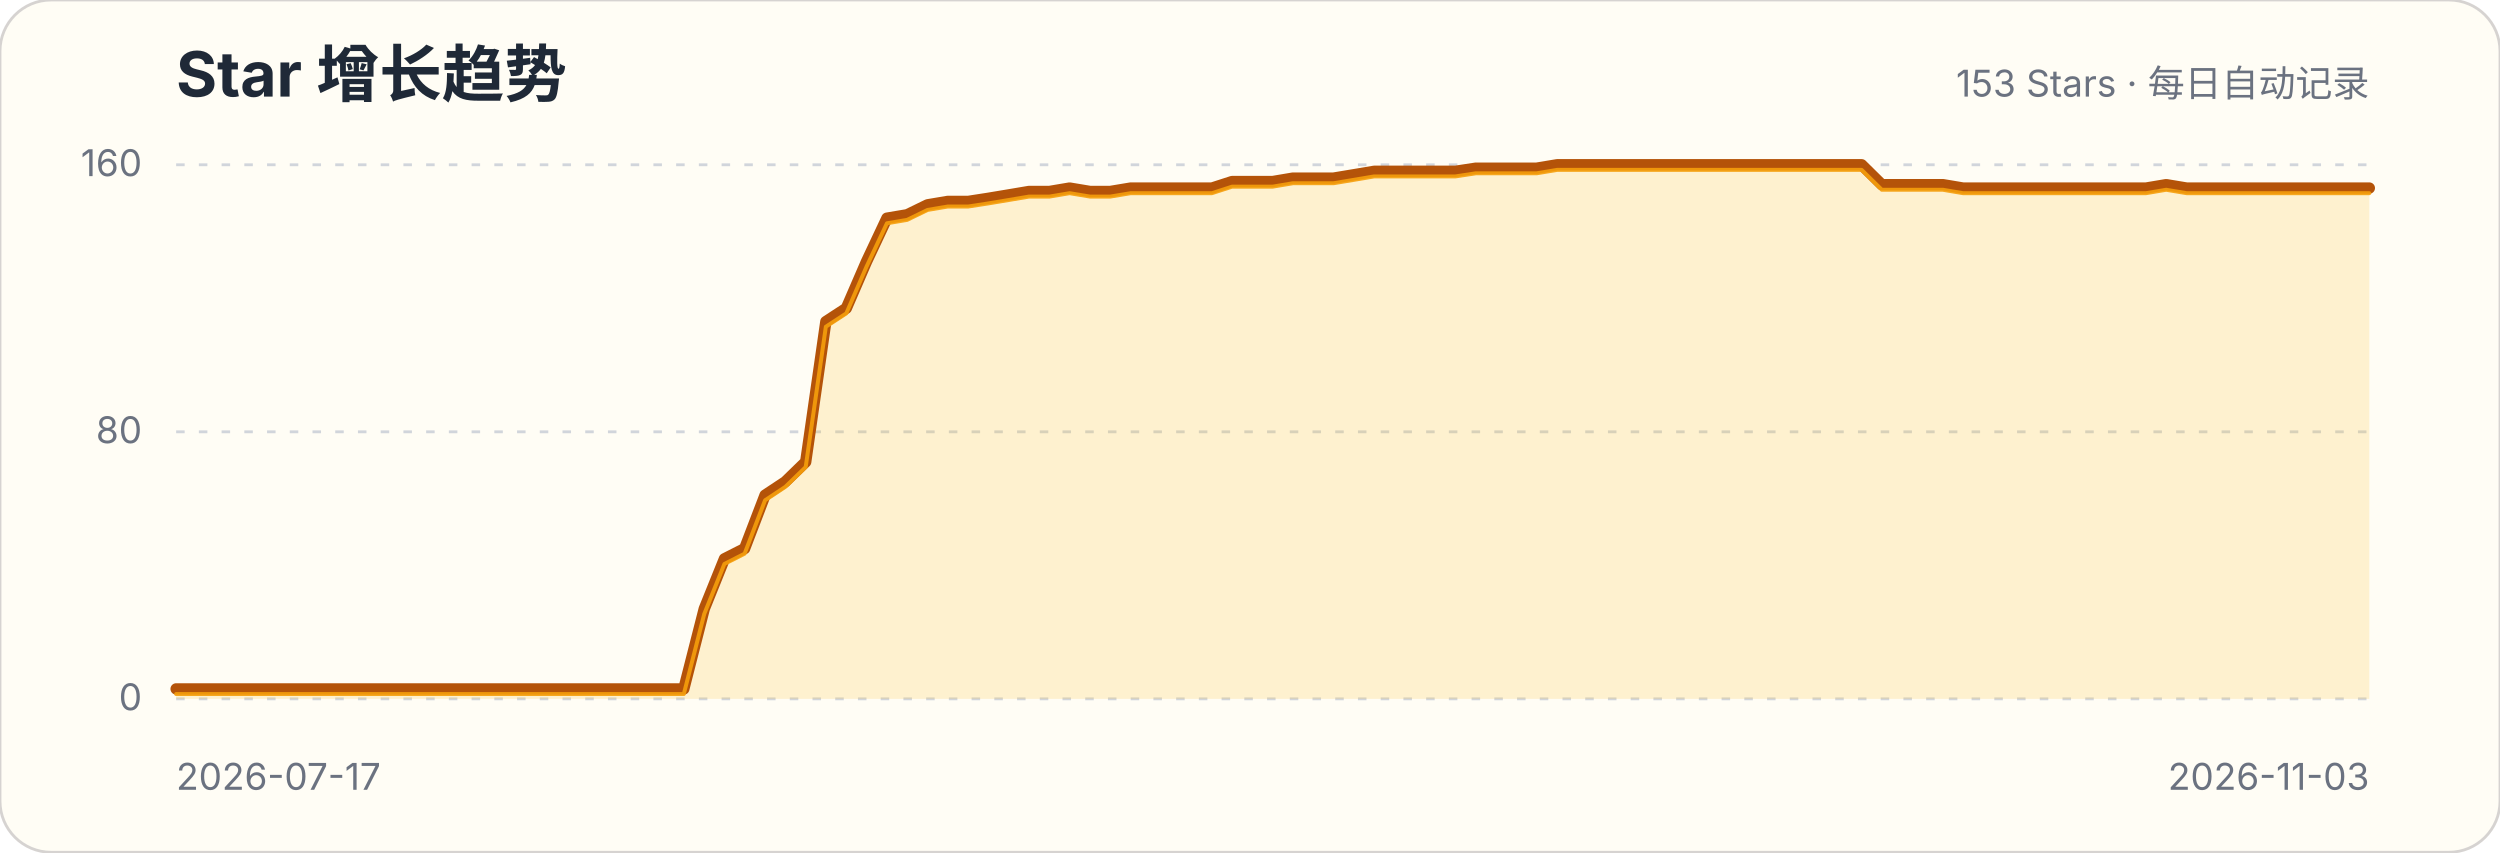
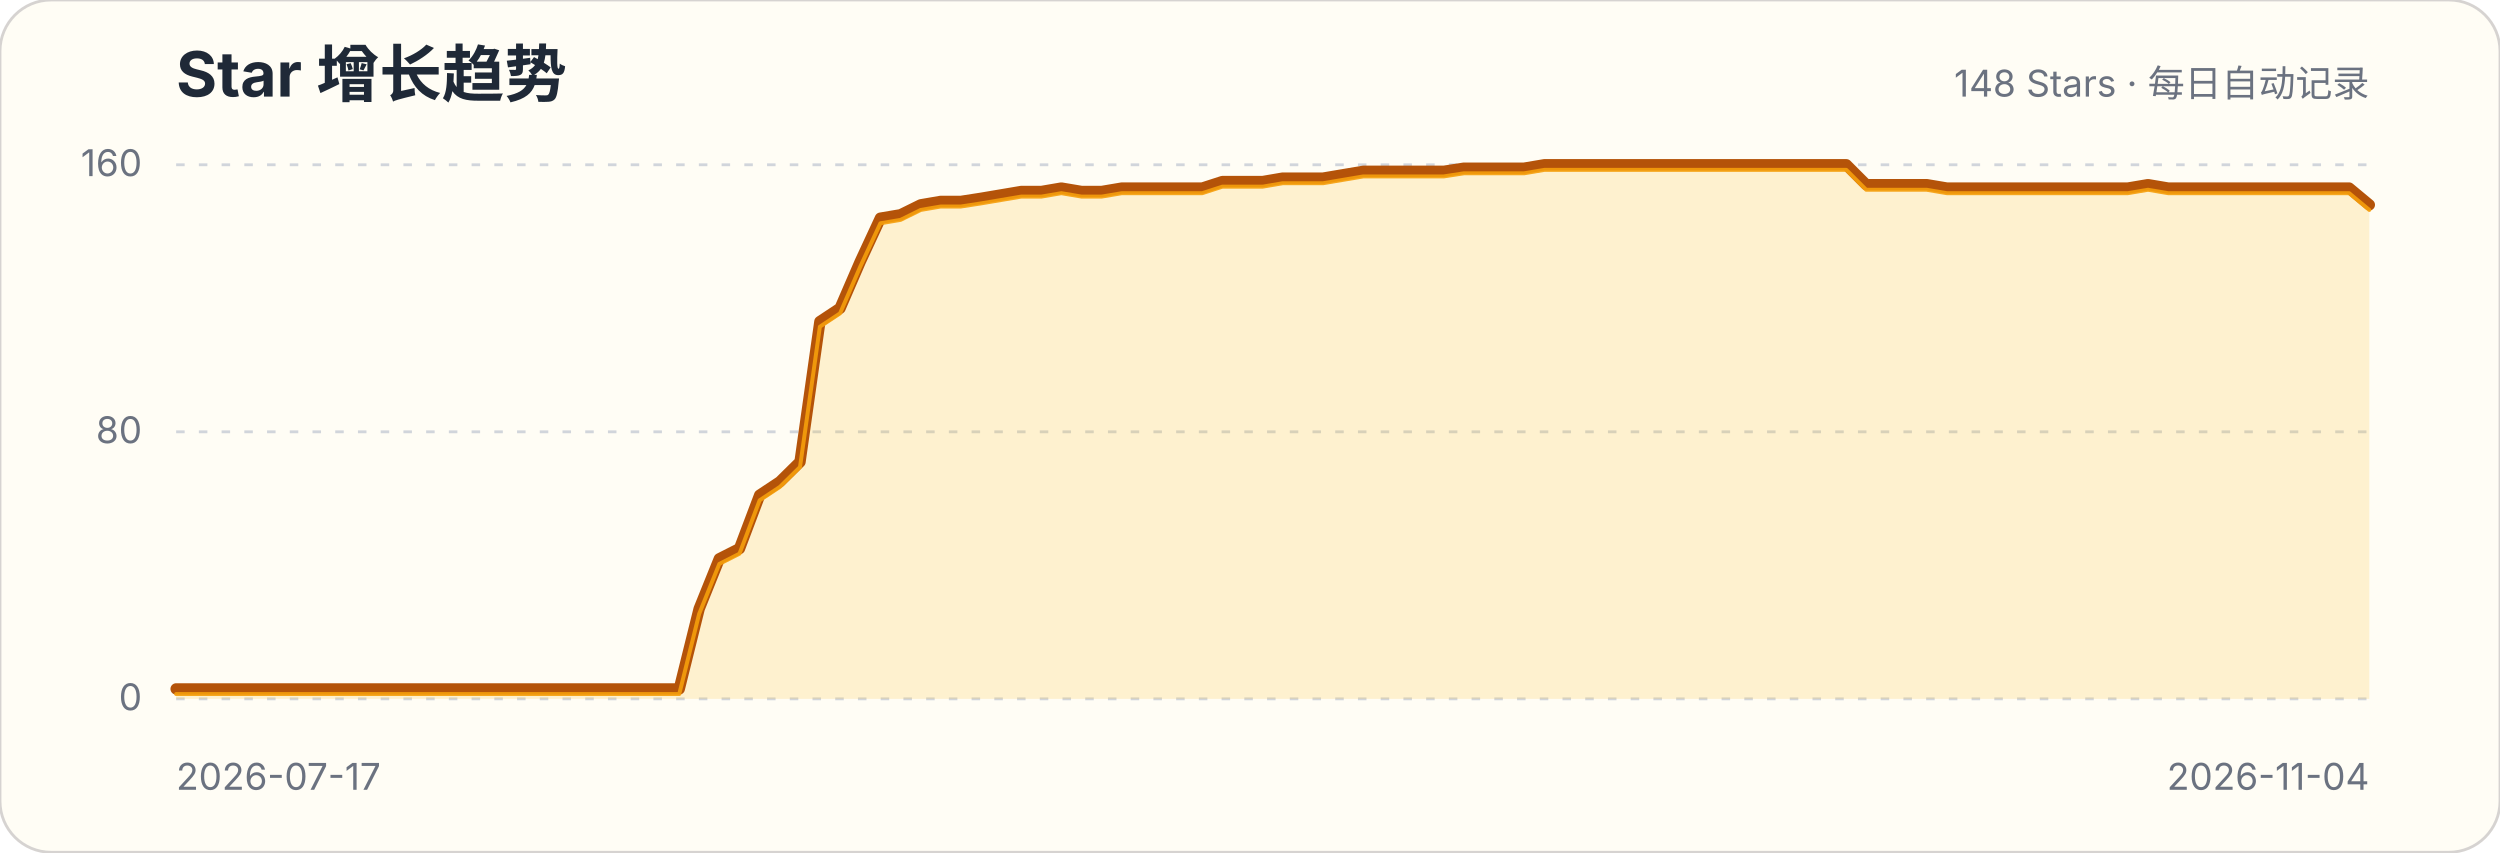
<svg xmlns="http://www.w3.org/2000/svg" width="880" height="300" viewBox="0 0 880 300" role="img" aria-labelledby="title description">
  <style>.title{font:700 22px -apple-system,BlinkMacSystemFont,"Segoe UI",sans-serif;fill:#1f2937}.subtitle,.axis{font:13px -apple-system,BlinkMacSystemFont,"Segoe UI",sans-serif;fill:#6b7280}.grid{stroke:#d1d5db;stroke-width:1;stroke-dasharray:3 5}</style>
  <rect width="880" height="300" rx="18" fill="#fffdf5" stroke="#d6d3d1" />
  <text x="62" y="34" class="title">Star 增长趋势</text>
-   <text x="834" y="34" class="subtitle" text-anchor="end">153 Stars · 每日自动记录</text>
+   <text x="834" y="34" class="subtitle" text-anchor="end">148 Stars · 每日自动记录</text>
  <g>
    <line x1="62" x2="834" y1="246" y2="246" class="grid" />
    <text x="50" y="250" class="axis" text-anchor="end">0</text>
  </g>
  <g>
    <line x1="62" x2="834" y1="152" y2="152" class="grid" />
    <text x="50" y="156" class="axis" text-anchor="end">80</text>
  </g>
  <g>
    <line x1="62" x2="834" y1="58" y2="58" class="grid" />
    <text x="50" y="62" class="axis" text-anchor="end">160</text>
  </g>
-   <path d="M62.0,242.5 L69.1,242.5 L76.3,242.5 L83.4,242.5 L90.6,242.5 L97.7,242.5 L104.9,242.5 L112.0,242.5 L119.2,242.5 L126.3,242.5 L133.5,242.5 L140.6,242.5 L147.8,242.5 L154.9,242.5 L162.1,242.5 L169.2,242.5 L176.4,242.5 L183.5,242.5 L190.7,242.5 L197.8,242.5 L205.0,242.5 L212.1,242.5 L219.3,242.5 L226.4,242.5 L233.6,242.5 L240.7,242.5 L247.9,214.3 L255.0,196.7 L262.1,193.1 L269.3,174.3 L276.4,169.6 L283.6,162.6 L290.7,113.2 L297.9,108.5 L305.0,92.1 L312.2,76.8 L319.3,75.6 L326.5,72.1 L333.6,70.9 L340.8,70.9 L347.9,69.8 L355.1,68.6 L362.2,67.4 L369.4,67.4 L376.5,66.2 L383.7,67.4 L390.8,67.4 L398.0,66.2 L405.1,66.2 L412.3,66.2 L419.4,66.2 L426.6,66.2 L433.7,63.9 L440.9,63.9 L448.0,63.9 L455.1,62.7 L462.3,62.7 L469.4,62.7 L476.6,61.5 L483.7,60.3 L490.9,60.3 L498.0,60.3 L505.2,60.3 L512.3,60.3 L519.5,59.2 L526.6,59.2 L533.8,59.2 L540.9,59.2 L548.1,58.0 L555.2,58.0 L562.4,58.0 L569.5,58.0 L576.7,58.0 L583.8,58.0 L591.0,58.0 L598.1,58.0 L605.3,58.0 L612.4,58.0 L619.6,58.0 L626.7,58.0 L633.9,58.0 L641.0,58.0 L648.1,58.0 L655.3,58.0 L662.4,65.0 L669.6,65.0 L676.7,65.0 L683.9,65.0 L691.0,66.2 L698.2,66.2 L705.3,66.2 L712.5,66.2 L719.6,66.2 L726.8,66.2 L733.9,66.2 L741.1,66.2 L748.2,66.2 L755.4,66.2 L762.5,65.0 L769.7,66.2 L776.8,66.2 L784.0,66.2 L791.1,66.2 L798.3,66.2 L805.4,66.2 L812.6,66.2 L819.7,66.2 L826.9,66.2 L834.0,66.2 L834.0,246 L62,246 Z" fill="#fbbf24" fill-opacity=".18" />
-   <path d="M62.0,242.5 L69.1,242.5 L76.3,242.5 L83.4,242.5 L90.6,242.5 L97.7,242.5 L104.9,242.5 L112.0,242.5 L119.2,242.5 L126.3,242.5 L133.5,242.5 L140.6,242.5 L147.8,242.5 L154.9,242.5 L162.1,242.5 L169.2,242.5 L176.4,242.5 L183.5,242.5 L190.7,242.5 L197.8,242.5 L205.0,242.5 L212.1,242.5 L219.3,242.5 L226.4,242.5 L233.6,242.5 L240.7,242.5 L247.9,214.3 L255.0,196.7 L262.1,193.1 L269.3,174.3 L276.4,169.6 L283.6,162.6 L290.7,113.2 L297.9,108.5 L305.0,92.1 L312.2,76.8 L319.3,75.6 L326.5,72.1 L333.6,70.9 L340.8,70.9 L347.9,69.8 L355.1,68.6 L362.2,67.4 L369.4,67.4 L376.5,66.2 L383.7,67.4 L390.8,67.4 L398.0,66.2 L405.1,66.2 L412.3,66.2 L419.4,66.2 L426.6,66.2 L433.7,63.9 L440.9,63.9 L448.0,63.9 L455.1,62.7 L462.3,62.7 L469.4,62.7 L476.6,61.5 L483.7,60.3 L490.9,60.3 L498.0,60.3 L505.2,60.3 L512.3,60.3 L519.5,59.2 L526.6,59.2 L533.8,59.2 L540.9,59.2 L548.1,58.0 L555.2,58.0 L562.4,58.0 L569.5,58.0 L576.7,58.0 L583.8,58.0 L591.0,58.0 L598.1,58.0 L605.3,58.0 L612.4,58.0 L619.6,58.0 L626.7,58.0 L633.9,58.0 L641.0,58.0 L648.1,58.0 L655.3,58.0 L662.4,65.0 L669.6,65.0 L676.7,65.0 L683.9,65.0 L691.0,66.2 L698.2,66.2 L705.3,66.2 L712.5,66.2 L719.6,66.2 L726.8,66.2 L733.9,66.2 L741.1,66.2 L748.2,66.2 L755.4,66.2 L762.5,65.0 L769.7,66.2 L776.8,66.2 L784.0,66.2 L791.1,66.2 L798.3,66.2 L805.4,66.2 L812.6,66.2 L819.7,66.2 L826.9,66.2 L834.0,66.2" fill="none" stroke="#b45309" stroke-width="4" stroke-linecap="round" stroke-linejoin="round" />
-   <path d="M62.0,242.5 L69.1,242.5 L76.3,242.5 L83.4,242.5 L90.6,242.5 L97.7,242.5 L104.9,242.5 L112.0,242.5 L119.2,242.5 L126.3,242.5 L133.5,242.5 L140.6,242.5 L147.8,242.5 L154.9,242.5 L162.1,242.5 L169.2,242.5 L176.4,242.5 L183.5,242.5 L190.7,242.5 L197.8,242.5 L205.0,242.5 L212.1,242.5 L219.3,242.5 L226.4,242.5 L233.6,242.5 L240.7,242.5 L247.9,214.3 L255.0,196.7 L262.1,193.1 L269.3,174.3 L276.4,169.6 L283.6,162.6 L290.7,113.2 L297.9,108.5 L305.0,92.1 L312.2,76.8 L319.3,75.6 L326.5,72.1 L333.6,70.9 L340.8,70.9 L347.9,69.8 L355.1,68.6 L362.2,67.4 L369.4,67.4 L376.5,66.2 L383.7,67.4 L390.8,67.4 L398.0,66.2 L405.1,66.2 L412.3,66.2 L419.4,66.2 L426.6,66.2 L433.7,63.9 L440.9,63.9 L448.0,63.9 L455.1,62.7 L462.3,62.7 L469.4,62.7 L476.6,61.5 L483.7,60.3 L490.9,60.3 L498.0,60.3 L505.2,60.3 L512.3,60.3 L519.5,59.2 L526.6,59.2 L533.8,59.2 L540.9,59.2 L548.1,58.0 L555.2,58.0 L562.4,58.0 L569.5,58.0 L576.7,58.0 L583.8,58.0 L591.0,58.0 L598.1,58.0 L605.3,58.0 L612.4,58.0 L619.6,58.0 L626.7,58.0 L633.9,58.0 L641.0,58.0 L648.1,58.0 L655.3,58.0 L662.4,65.0 L669.6,65.0 L676.7,65.0 L683.9,65.0 L691.0,66.2 L698.2,66.2 L705.3,66.2 L712.5,66.2 L719.6,66.2 L726.8,66.2 L733.9,66.2 L741.1,66.2 L748.2,66.2 L755.4,66.2 L762.5,65.0 L769.7,66.2 L776.8,66.2 L784.0,66.2 L791.1,66.2 L798.3,66.2 L805.4,66.2 L812.6,66.2 L819.7,66.2 L826.9,66.2 L834.0,66.2" transform="translate(0,1.8)" fill="none" stroke="#f59e0b" stroke-width="1.4" stroke-linecap="round" stroke-linejoin="round" opacity=".9" />
+   <path d="M62.0,242.5 L69.1,242.5 L76.2,242.5 L83.2,242.5 L90.3,242.5 L97.4,242.5 L104.5,242.5 L111.6,242.5 L118.7,242.5 L125.7,242.5 L132.8,242.5 L139.9,242.5 L147.0,242.5 L154.1,242.5 L161.2,242.5 L168.2,242.5 L175.3,242.5 L182.4,242.5 L189.5,242.5 L196.6,242.5 L203.7,242.5 L210.7,242.5 L217.8,242.5 L224.9,242.5 L232.0,242.5 L239.1,242.5 L246.1,214.3 L253.2,196.7 L260.3,193.1 L267.4,174.3 L274.5,169.6 L281.6,162.6 L288.6,113.2 L295.7,108.5 L302.8,92.1 L309.9,76.8 L317.0,75.6 L324.1,72.1 L331.1,70.9 L338.2,70.9 L345.3,69.8 L352.4,68.6 L359.5,67.4 L366.6,67.4 L373.6,66.2 L380.7,67.4 L387.8,67.4 L394.9,66.2 L402.0,66.2 L409.0,66.2 L416.1,66.2 L423.2,66.2 L430.3,63.9 L437.4,63.9 L444.5,63.9 L451.5,62.7 L458.6,62.7 L465.7,62.7 L472.8,61.5 L479.9,60.3 L487.0,60.3 L494.0,60.3 L501.1,60.3 L508.2,60.3 L515.3,59.2 L522.4,59.2 L529.4,59.2 L536.5,59.2 L543.6,58.0 L550.7,58.0 L557.8,58.0 L564.9,58.0 L571.9,58.0 L579.0,58.0 L586.1,58.0 L593.2,58.0 L600.3,58.0 L607.4,58.0 L614.4,58.0 L621.5,58.0 L628.6,58.0 L635.7,58.0 L642.8,58.0 L649.9,58.0 L656.9,65.0 L664.0,65.0 L671.1,65.0 L678.2,65.0 L685.3,66.2 L692.3,66.2 L699.4,66.2 L706.5,66.2 L713.6,66.2 L720.7,66.2 L727.8,66.2 L734.8,66.2 L741.9,66.2 L749.0,66.2 L756.1,65.0 L763.2,66.2 L770.3,66.2 L777.3,66.2 L784.4,66.2 L791.5,66.2 L798.6,66.2 L805.7,66.2 L812.8,66.2 L819.8,66.2 L826.9,66.2 L834.0,72.1 L834.0,246 L62,246 Z" fill="#fbbf24" fill-opacity=".18" />
+   <path d="M62.0,242.5 L69.1,242.5 L76.2,242.5 L83.2,242.5 L90.3,242.5 L97.4,242.5 L104.5,242.5 L111.6,242.5 L118.7,242.5 L125.7,242.5 L132.8,242.5 L139.9,242.5 L147.0,242.5 L154.1,242.5 L161.2,242.5 L168.2,242.5 L175.3,242.5 L182.4,242.5 L189.5,242.5 L196.6,242.5 L203.7,242.5 L210.7,242.5 L217.8,242.5 L224.9,242.5 L232.0,242.5 L239.1,242.5 L246.1,214.3 L253.2,196.7 L260.3,193.1 L267.4,174.3 L274.5,169.6 L281.6,162.6 L288.6,113.2 L295.7,108.5 L302.8,92.1 L309.9,76.8 L317.0,75.6 L324.1,72.1 L331.1,70.9 L338.2,70.9 L345.3,69.8 L352.4,68.6 L359.5,67.4 L366.6,67.4 L373.6,66.2 L380.7,67.4 L387.8,67.4 L394.9,66.2 L402.0,66.2 L409.0,66.2 L416.1,66.2 L423.2,66.2 L430.3,63.9 L437.4,63.9 L444.5,63.9 L451.5,62.7 L458.6,62.7 L465.7,62.7 L472.8,61.5 L479.9,60.3 L487.0,60.3 L494.0,60.3 L501.1,60.3 L508.2,60.3 L515.3,59.2 L522.4,59.2 L529.4,59.2 L536.5,59.2 L543.6,58.0 L550.7,58.0 L557.8,58.0 L564.9,58.0 L571.9,58.0 L579.0,58.0 L586.1,58.0 L593.2,58.0 L600.3,58.0 L607.4,58.0 L614.4,58.0 L621.5,58.0 L628.6,58.0 L635.7,58.0 L642.8,58.0 L649.9,58.0 L656.9,65.0 L664.0,65.0 L671.1,65.0 L678.2,65.0 L685.3,66.2 L692.3,66.2 L699.4,66.2 L706.5,66.2 L713.6,66.2 L720.7,66.2 L727.8,66.2 L734.8,66.2 L741.9,66.2 L749.0,66.2 L756.1,65.0 L763.2,66.2 L770.3,66.2 L777.3,66.2 L784.4,66.2 L791.5,66.2 L798.6,66.2 L805.7,66.2 L812.8,66.2 L819.8,66.2 L826.9,66.2 L834.0,72.1" fill="none" stroke="#b45309" stroke-width="4" stroke-linecap="round" stroke-linejoin="round" />
+   <path d="M62.0,242.5 L69.1,242.5 L76.2,242.5 L83.2,242.5 L90.3,242.5 L97.4,242.5 L104.5,242.5 L111.6,242.5 L118.7,242.5 L125.7,242.5 L132.8,242.5 L139.9,242.5 L147.0,242.5 L154.1,242.5 L161.2,242.5 L168.2,242.5 L175.3,242.5 L182.4,242.5 L189.5,242.5 L196.6,242.5 L203.7,242.5 L210.7,242.5 L217.8,242.5 L224.9,242.5 L232.0,242.5 L239.1,242.5 L246.1,214.3 L253.2,196.7 L260.3,193.1 L267.4,174.3 L274.5,169.6 L281.6,162.6 L288.6,113.2 L295.7,108.5 L302.8,92.1 L309.9,76.8 L317.0,75.6 L324.1,72.1 L331.1,70.9 L338.2,70.9 L345.3,69.8 L352.4,68.6 L359.5,67.4 L366.6,67.4 L373.6,66.2 L380.7,67.4 L387.8,67.4 L394.9,66.2 L402.0,66.2 L409.0,66.2 L416.1,66.2 L423.2,66.2 L430.3,63.9 L437.4,63.9 L444.5,63.9 L451.5,62.7 L458.6,62.7 L465.7,62.7 L472.8,61.5 L479.9,60.3 L487.0,60.3 L494.0,60.3 L501.1,60.3 L508.2,60.3 L515.3,59.2 L522.4,59.2 L529.4,59.2 L536.5,59.2 L543.6,58.0 L550.7,58.0 L557.8,58.0 L564.9,58.0 L571.9,58.0 L579.0,58.0 L586.1,58.0 L593.2,58.0 L600.3,58.0 L607.4,58.0 L614.4,58.0 L621.5,58.0 L628.6,58.0 L635.7,58.0 L642.8,58.0 L649.9,58.0 L656.9,65.0 L664.0,65.0 L671.1,65.0 L678.2,65.0 L685.3,66.2 L692.3,66.2 L699.4,66.2 L706.5,66.2 L713.6,66.2 L720.7,66.2 L727.8,66.2 L734.8,66.2 L741.9,66.2 L749.0,66.2 L756.1,65.0 L763.2,66.2 L770.3,66.2 L777.3,66.2 L784.4,66.2 L791.5,66.2 L798.6,66.2 L805.7,66.2 L812.8,66.2 L819.8,66.2 L826.9,66.2 L834.0,72.1" transform="translate(0,1.8)" fill="none" stroke="#f59e0b" stroke-width="1.4" stroke-linecap="round" stroke-linejoin="round" opacity=".9" />
  <text x="62" y="278" class="axis">2026-07-17</text>
-   <text x="834" y="278" class="axis" text-anchor="end">2026-11-03</text>
+   <text x="834" y="278" class="axis" text-anchor="end">2026-11-04</text>
</svg>
